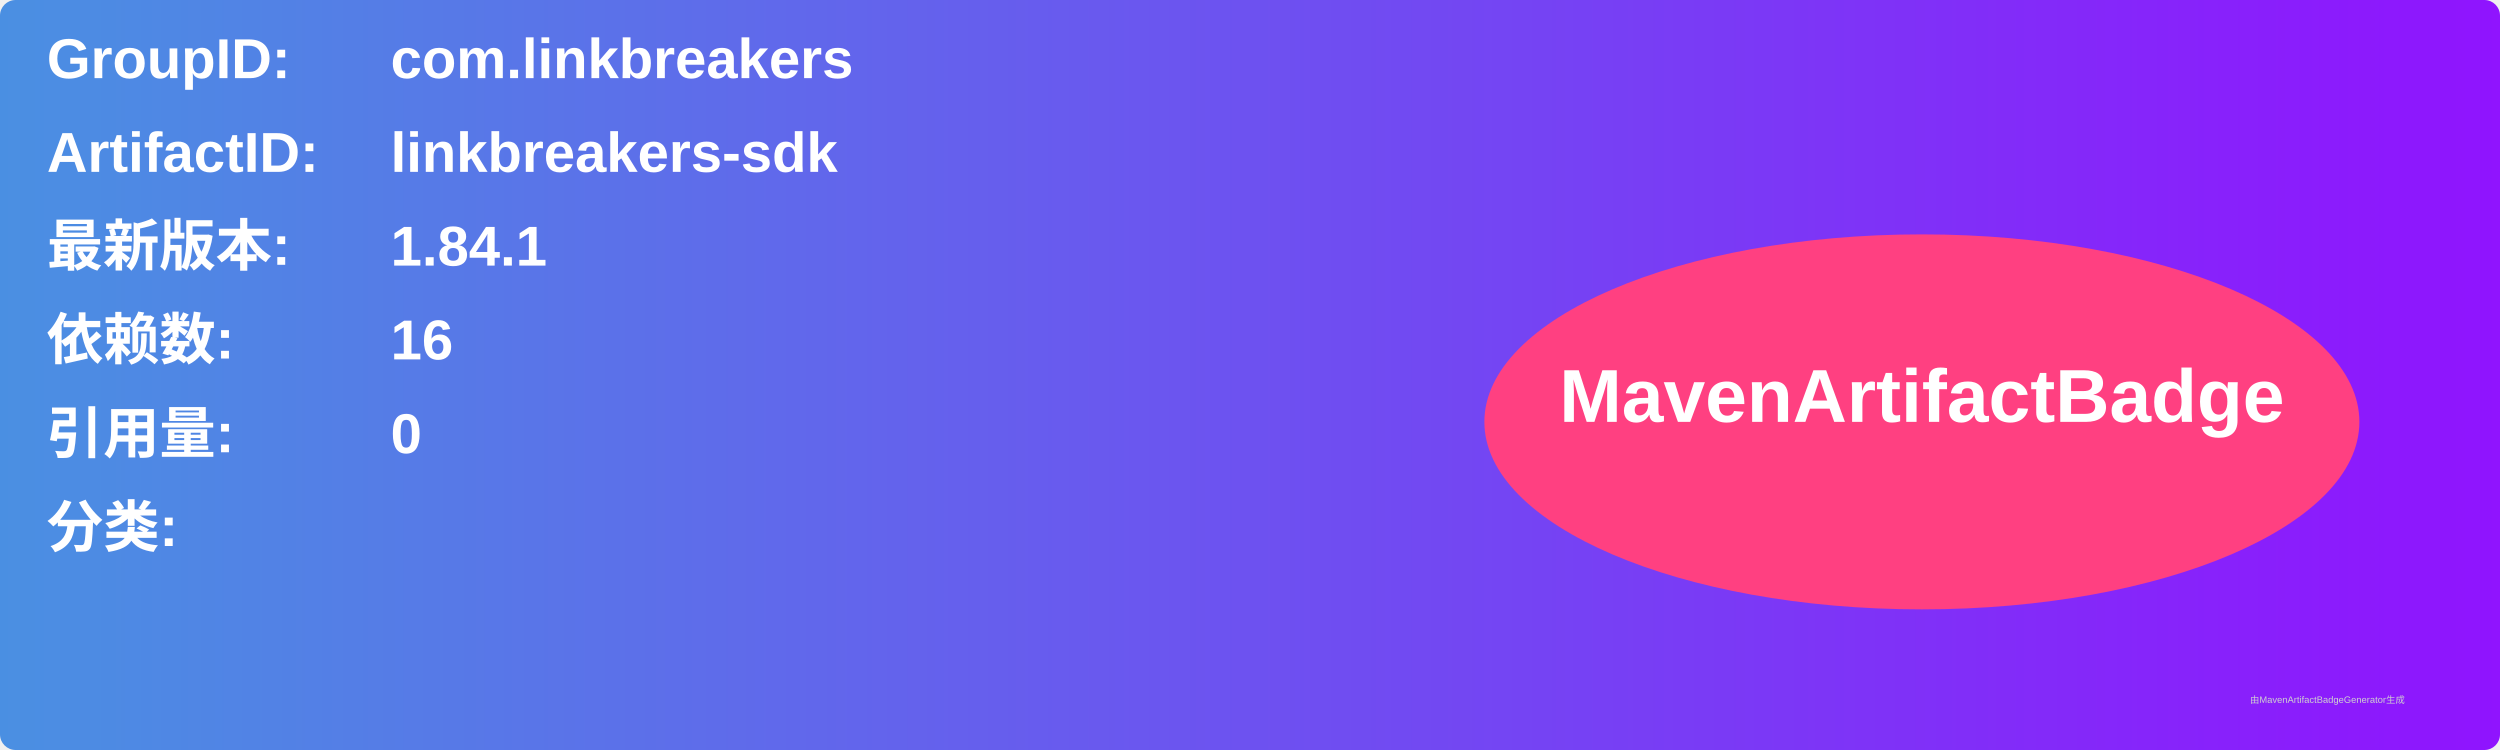
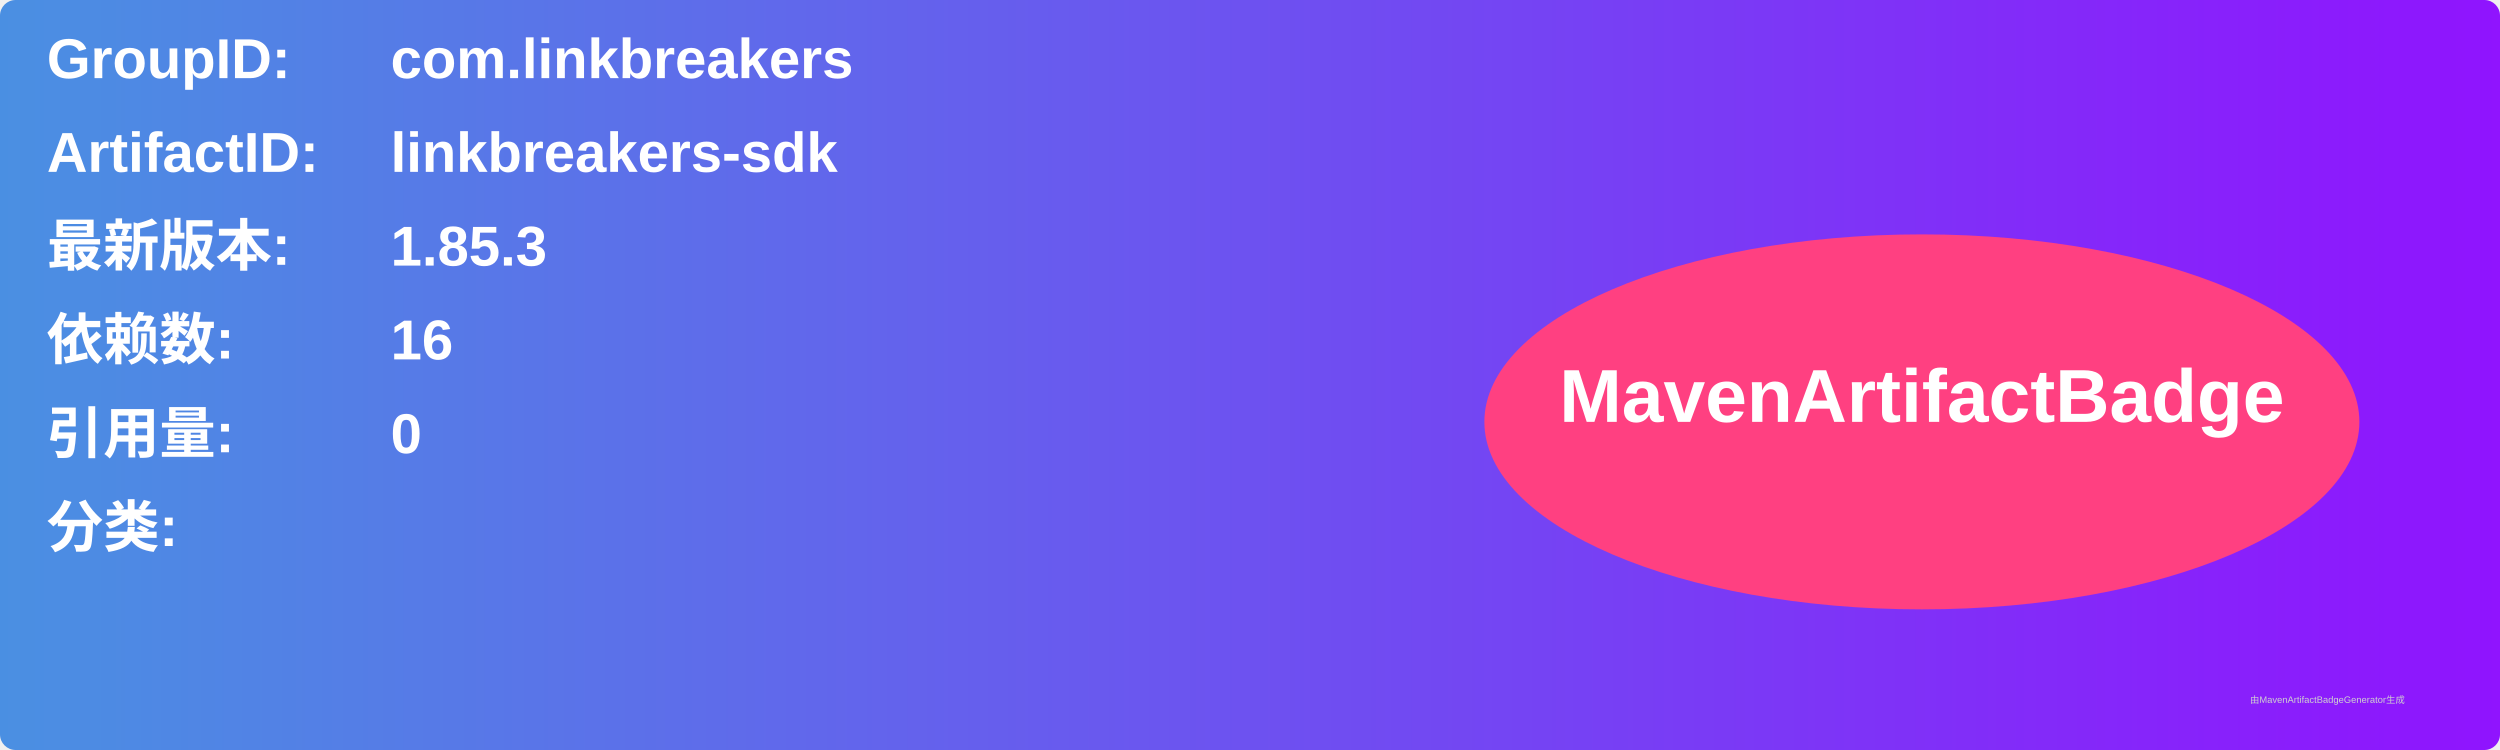
<svg xmlns="http://www.w3.org/2000/svg" width="800" height="240" viewBox="0 0 800 240">
  <linearGradient id="grad" x1="0%" y1="0%" x2="100%" y2="0%">
    <stop offset="0%" stop-color="#4a90e2" />
    <stop offset="100%" stop-color="#9013fe" />
  </linearGradient>
  <rect width="100%" height="100%" rx="5" ry="5" fill="url(#grad)" />
  <g transform="translate(15, 15)">
    <text x="0" y="10" font-family="Arial" font-size="18" fill="white" font-weight="bold" width="260">GroupID:</text>
    <text x="110" y="10" font-family="Arial" font-size="18" fill="white" font-weight="bold" width="460">com.linkbreakers</text>
    <text x="0" y="40" font-family="Arial" font-size="18" fill="white" font-weight="bold" width="260">ArtifactID:</text>
    <text x="110" y="40" font-family="Arial" font-size="18" fill="white" font-weight="bold" width="460">linkbreakers-sdk</text>
    <text x="0" y="70" font-family="Arial" font-size="18" fill="white" font-weight="bold">最新版本:</text>
    <text x="110" y="70" font-family="Arial" font-size="18" fill="white" font-weight="bold">
-       <tspan font-weight="bold">1.84.1</tspan>
+       <tspan font-weight="bold">1.85.3</tspan>
    </text>
    <text x="0" y="100" font-family="Arial" font-size="18" fill="white" font-weight="bold">依赖数: </text>
    <text x="110" y="100" font-family="Arial" font-size="18" fill="white">
      <tspan font-weight="bold">16</tspan>
    </text>
    <text x="0" y="130" font-family="Arial" font-size="18" fill="white" font-weight="bold">引用量: </text>
    <text x="110" y="130" font-family="Arial" font-size="18" fill="white">
      <tspan font-weight="bold">0</tspan>
    </text>
    <text x="0" y="160" font-family="Arial" font-size="18" fill="white" font-weight="bold">分类:</text>
    <text x="10" y="190" font-family="Arial" font-size="10" fill="white">
      <tspan font-weight="bold" />
    </text>
    <ellipse cx="600" cy="120" rx="140" ry="60" fill="#ff4081" />
    <text x="600" y="120" text-anchor="middle" font-family="Arial" font-size="24" fill="white" font-weight="bold">MavenArtifactBadge</text>
  </g>
  <text x="720" y="225" font-family="Arial" font-size="3" fill="#d0d0d0">由MavenArtifactBadgeGenerator生成</text>
</svg>
